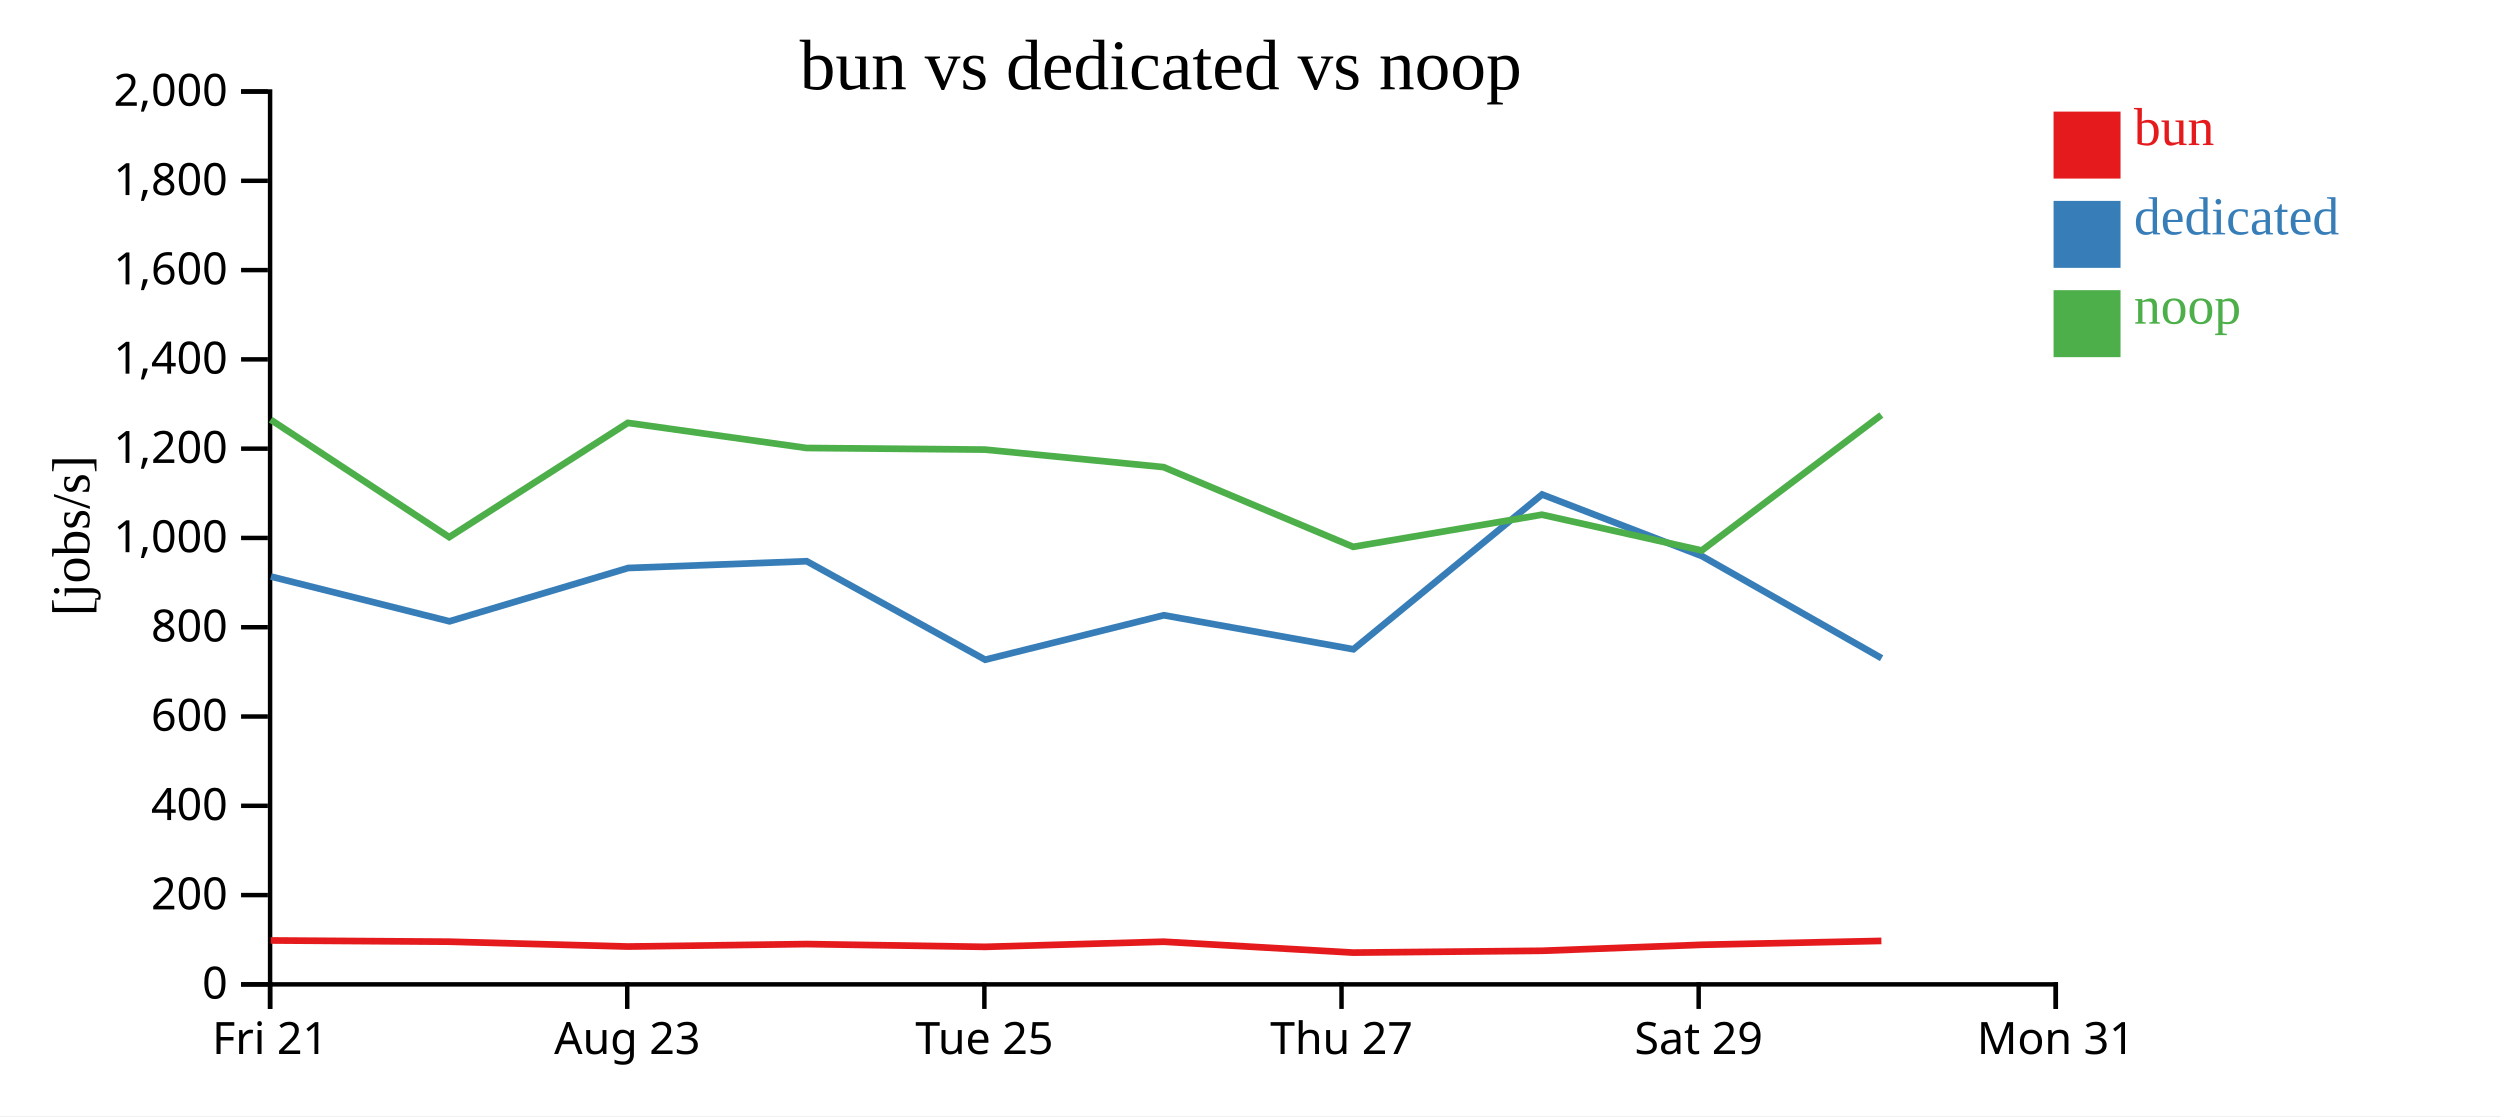
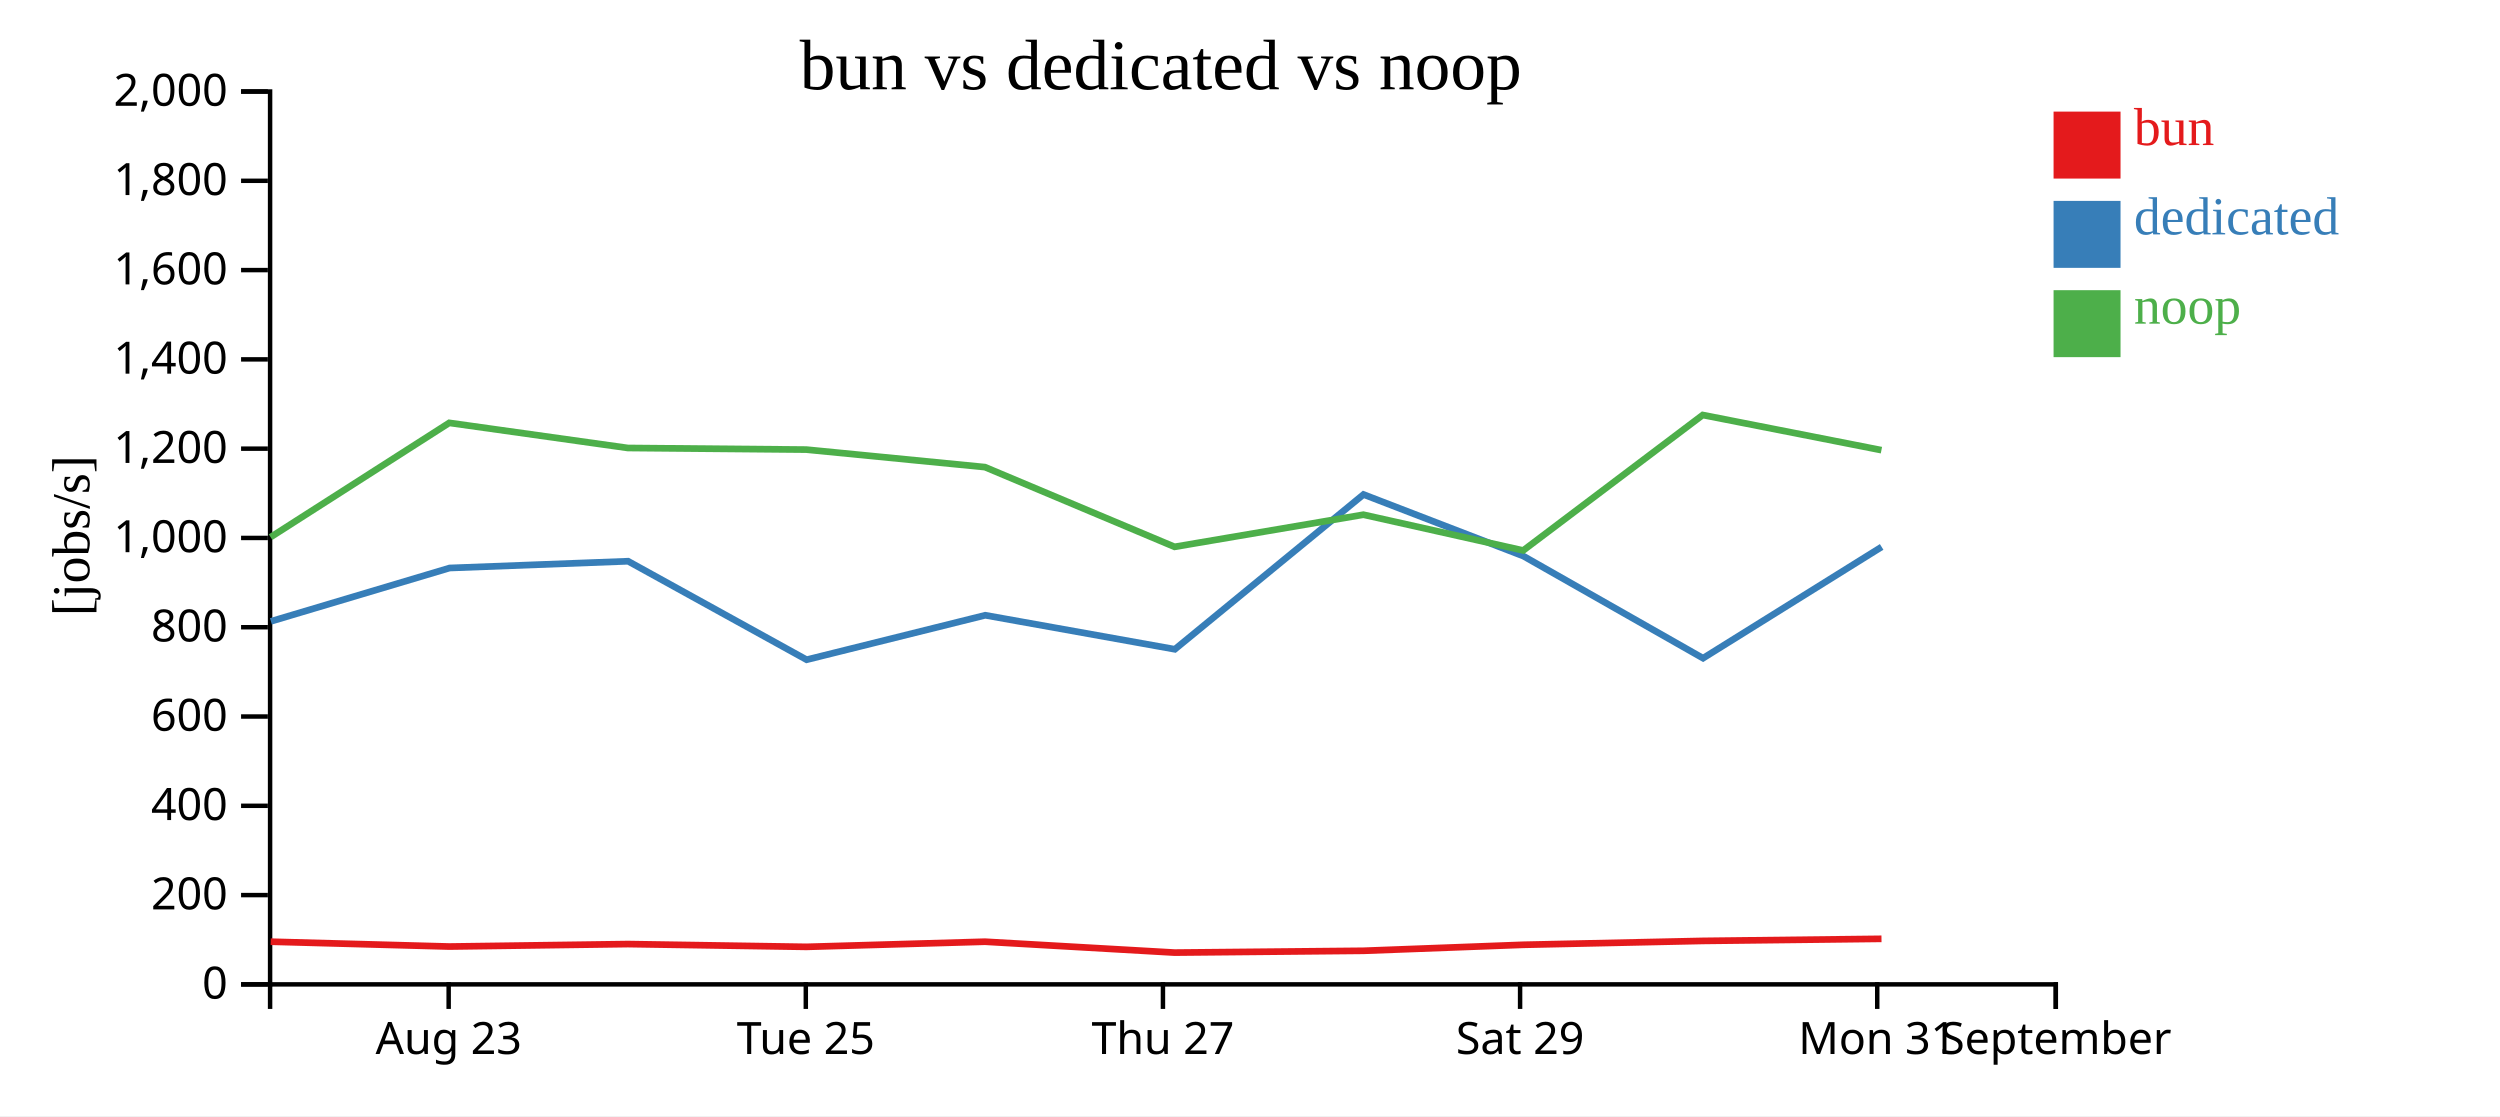
<svg xmlns="http://www.w3.org/2000/svg" width="560" height="250">
  <rect width="100%" height="100%" fill="white" />
  <g transform="translate(60,20)">
    <g transform="translate(0,200)" fill="none" font-size="10" font-family="sans-serif" text-anchor="middle">
      <path class="domain" stroke="currentColor" d="M0.5,6V0.5H400.5V6" />
-       <g class="tick" opacity="1" transform="translate(0.5,0)">
-         <line stroke="currentColor" y2="6" />
-         <text fill="currentColor" y="9" dy="0.71em">Fri 21</text>
-       </g>
-       <g class="tick" opacity="1" transform="translate(80.5,0)">
+       <g class="tick" opacity="1" transform="translate(40.5,0)">
        <line stroke="currentColor" y2="6" />
        <text fill="currentColor" y="9" dy="0.71em">Aug 23</text>
      </g>
-       <g class="tick" opacity="1" transform="translate(160.5,0)">
+       <g class="tick" opacity="1" transform="translate(120.5,0)">
        <line stroke="currentColor" y2="6" />
        <text fill="currentColor" y="9" dy="0.71em">Tue 25</text>
      </g>
-       <g class="tick" opacity="1" transform="translate(240.5,0)">
+       <g class="tick" opacity="1" transform="translate(200.5,0)">
        <line stroke="currentColor" y2="6" />
        <text fill="currentColor" y="9" dy="0.71em">Thu 27</text>
      </g>
-       <g class="tick" opacity="1" transform="translate(320.5,0)">
+       <g class="tick" opacity="1" transform="translate(280.5,0)">
        <line stroke="currentColor" y2="6" />
        <text fill="currentColor" y="9" dy="0.71em">Sat 29</text>
      </g>
+       <g class="tick" opacity="1" transform="translate(360.5,0)">
+         <line stroke="currentColor" y2="6" />
+         <text fill="currentColor" y="9" dy="0.71em">Mon 31</text>
+       </g>
      <g class="tick" opacity="1" transform="translate(400.5,0)">
        <line stroke="currentColor" y2="6" />
-         <text fill="currentColor" y="9" dy="0.71em">Mon 31</text>
+         <text fill="currentColor" y="9" dy="0.71em">September</text>
      </g>
    </g>
    <g fill="none" font-size="10" font-family="sans-serif" text-anchor="end">
      <path class="domain" stroke="currentColor" d="M-6,200.5H0.5V0.5H-6" />
      <g class="tick" opacity="1" transform="translate(0,200.5)">
        <line stroke="currentColor" x2="-6" />
        <text fill="currentColor" x="-9" dy="0.32em">0</text>
      </g>
      <g class="tick" opacity="1" transform="translate(0,180.5)">
        <line stroke="currentColor" x2="-6" />
        <text fill="currentColor" x="-9" dy="0.32em">200</text>
      </g>
      <g class="tick" opacity="1" transform="translate(0,160.5)">
        <line stroke="currentColor" x2="-6" />
        <text fill="currentColor" x="-9" dy="0.32em">400</text>
      </g>
      <g class="tick" opacity="1" transform="translate(0,140.5)">
        <line stroke="currentColor" x2="-6" />
        <text fill="currentColor" x="-9" dy="0.32em">600</text>
      </g>
      <g class="tick" opacity="1" transform="translate(0,120.5)">
        <line stroke="currentColor" x2="-6" />
        <text fill="currentColor" x="-9" dy="0.32em">800</text>
      </g>
      <g class="tick" opacity="1" transform="translate(0,100.5)">
        <line stroke="currentColor" x2="-6" />
        <text fill="currentColor" x="-9" dy="0.32em">1,000</text>
      </g>
      <g class="tick" opacity="1" transform="translate(0,80.5)">
        <line stroke="currentColor" x2="-6" />
        <text fill="currentColor" x="-9" dy="0.32em">1,200</text>
      </g>
      <g class="tick" opacity="1" transform="translate(0,60.5)">
        <line stroke="currentColor" x2="-6" />
        <text fill="currentColor" x="-9" dy="0.32em">1,400</text>
      </g>
      <g class="tick" opacity="1" transform="translate(0,40.5)">
        <line stroke="currentColor" x2="-6" />
        <text fill="currentColor" x="-9" dy="0.32em">1,600</text>
      </g>
      <g class="tick" opacity="1" transform="translate(0,20.5)">
        <line stroke="currentColor" x2="-6" />
        <text fill="currentColor" x="-9" dy="0.32em">1,800</text>
      </g>
      <g class="tick" opacity="1" transform="translate(0,0.5)">
        <line stroke="currentColor" x2="-6" />
        <text fill="currentColor" x="-9" dy="0.32em">2,000</text>
      </g>
    </g>
    <text text-anchor="middle" style="font-size: 12px" transform="rotate(-90)" y="-40" x="-100">[jobs/s]</text>
    <text text-anchor="middle" style="font-size: 16px" y="0" x="200">bun vs dedicated vs noop</text>
-     <path class="line" fill="none" stroke="#e41a1c" stroke-width="1.5" d="M0.642,190.663L40.628,190.94L80.645,192.026L120.652,191.473L160.625,192.095L200.642,190.942L243.12,193.384L285.412,192.977L321.214,191.633L361.429,190.763" />
-     <path class="line" fill="none" stroke="#377eb8" stroke-width="1.5" d="M0.682,109.147L40.685,119.177L80.706,107.232L120.696,105.716L160.682,127.778L200.691,117.817L243.165,125.436L285.424,90.766L321.236,104.565L361.483,127.436" />
-     <path class="line" fill="none" stroke="#4daf4a" stroke-width="1.5" d="M0.629,74.01L40.614,100.318L80.63,74.723L120.638,80.348L160.61,80.711L200.629,84.635L243.103,102.49L285.395,95.293L321.198,103.303L361.415,72.962" />
+     <path class="line" fill="none" stroke="#e41a1c" stroke-width="1.5" d="M0.628,190.94L40.645,192.026L80.652,191.473L120.625,192.095L160.642,190.942L203.12,193.384L245.412,192.977L281.214,191.633L321.429,190.763L361.453,190.297" />
+     <path class="line" fill="none" stroke="#377eb8" stroke-width="1.5" d="M0.685,119.177L40.706,107.232L80.696,105.716L120.682,127.778L160.691,117.817L203.165,125.436L245.424,90.766L281.236,104.565L321.483,127.436L361.49,102.509" />
+     <path class="line" fill="none" stroke="#4daf4a" stroke-width="1.5" d="M0.614,100.318L40.63,74.723L80.638,80.348L120.61,80.711L160.629,84.635L203.103,102.49L245.395,95.293L281.198,103.303L321.415,72.962L361.44,80.834" />
    <rect class="dot" x="400" y="5" width="15" height="15" style="fill: #e41a1c;" />
    <rect class="dot" x="400" y="25" width="15" height="15" style="fill: #377eb8;" />
    <rect class="dot" x="400" y="45" width="15" height="15" style="fill: #4daf4a;" />
    <text class="label" x="418" y="12.5" style="fill: #e41a1c; alignment-baseline: middle;" text-anchor="left">bun</text>
    <text class="label" x="418" y="32.5" style="fill: #377eb8; alignment-baseline: middle;" text-anchor="left">dedicated</text>
    <text class="label" x="418" y="52.5" style="fill: #4daf4a; alignment-baseline: middle;" text-anchor="left">noop</text>
  </g>
</svg>
